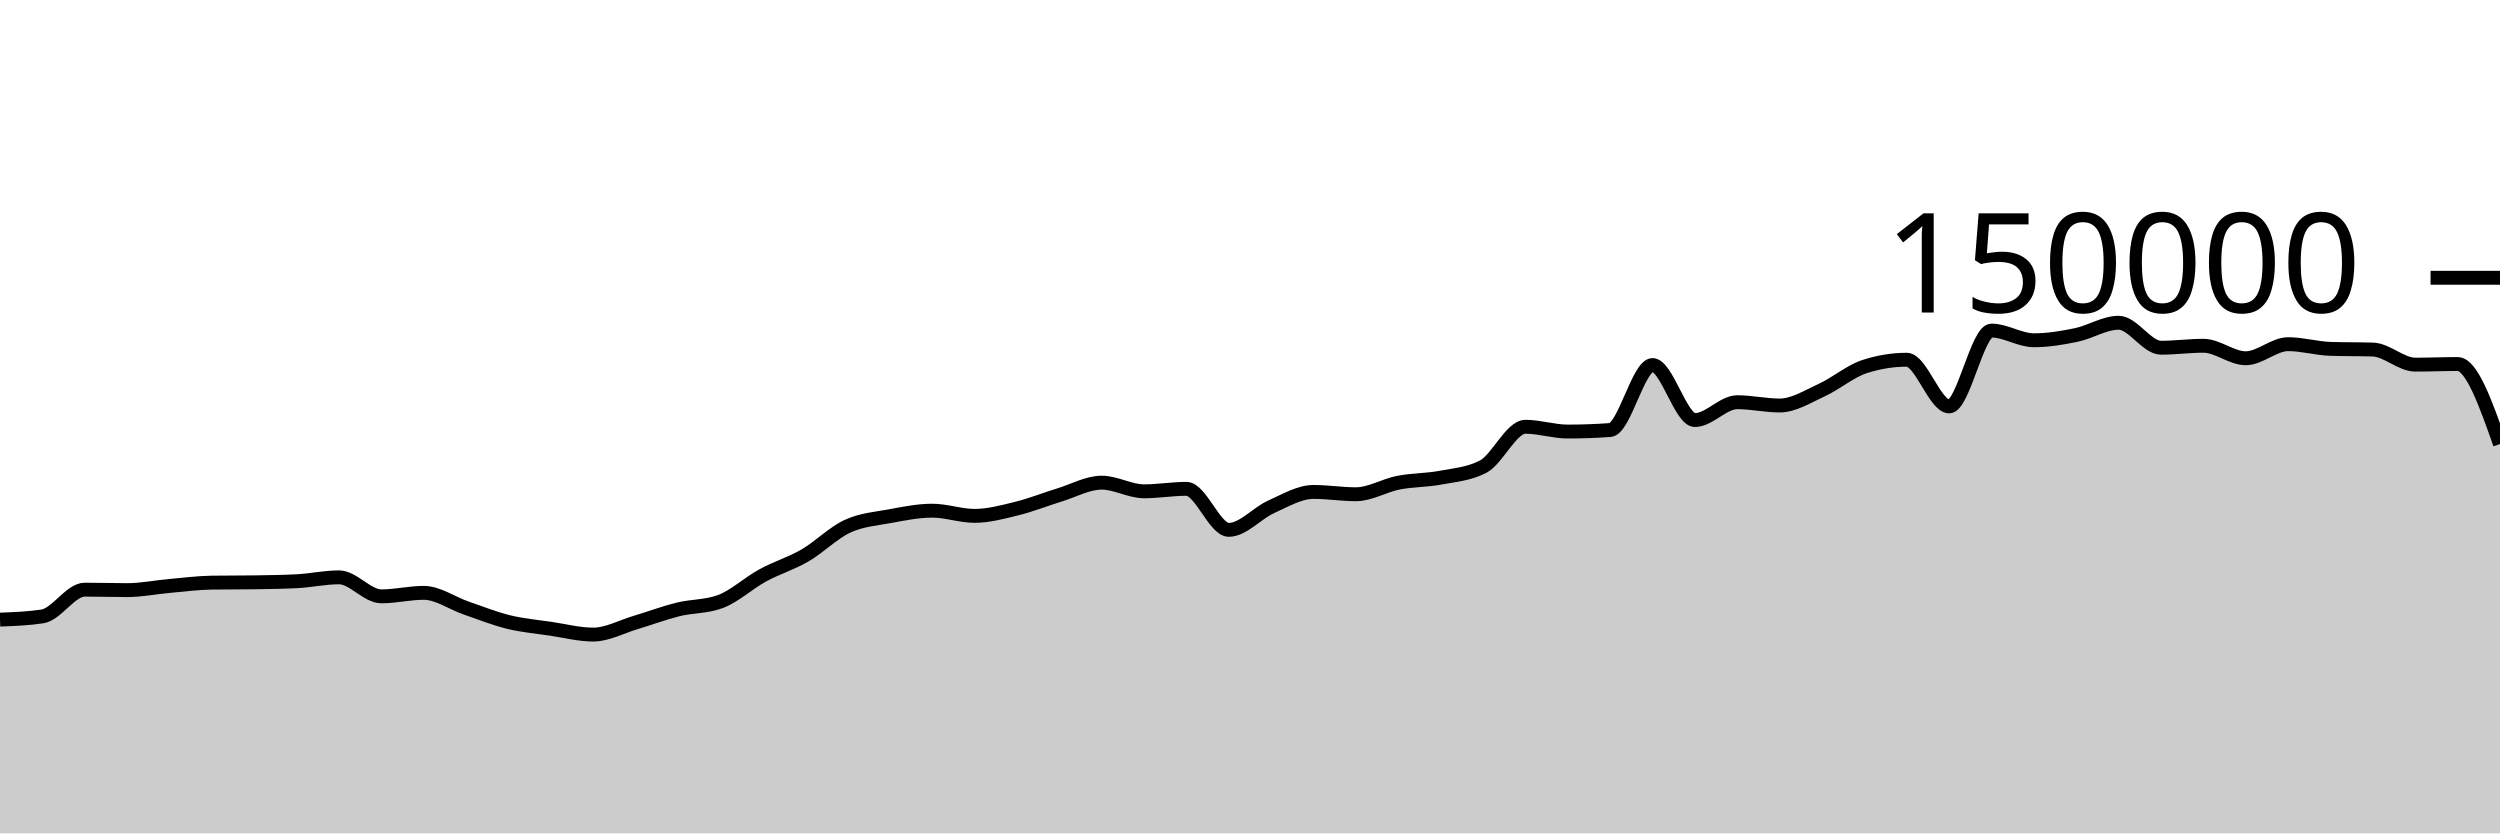
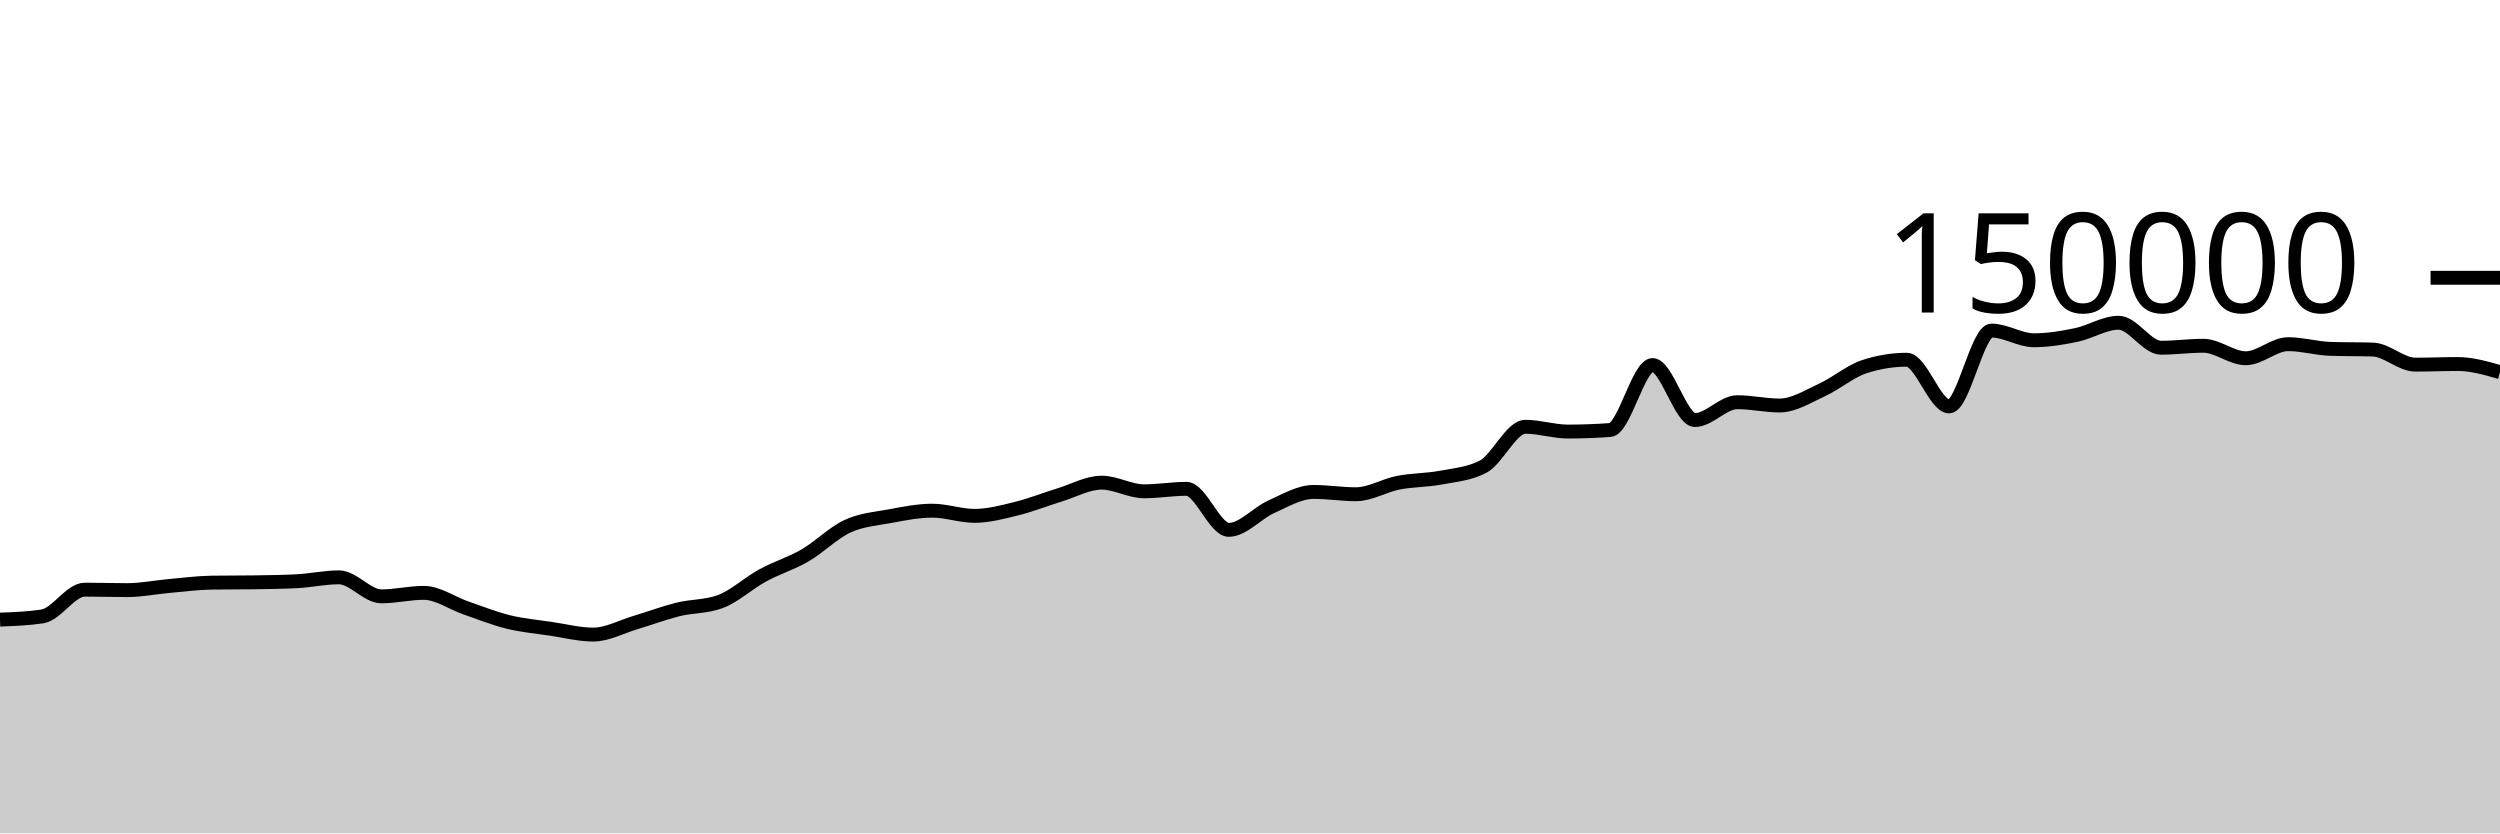
<svg xmlns="http://www.w3.org/2000/svg" viewBox="0 0 180 60">
  <g transform="translate(0,20)">
-     <path class="area" fill="rgba(0, 0, 0, 0.2)" d="M0,24.612C1.017,24.574,2.034,24.535,3.051,24.382C4.068,24.228,5.085,22.455,6.102,22.455C7.119,22.455,8.136,22.489,9.153,22.489C10.169,22.489,11.186,22.279,12.203,22.189C13.22,22.099,14.237,21.964,15.254,21.949C16.271,21.935,17.288,21.942,18.305,21.927C19.322,21.912,20.339,21.901,21.356,21.849C22.373,21.797,23.39,21.568,24.407,21.568C25.424,21.568,26.441,22.937,27.458,22.937C28.475,22.937,29.492,22.685,30.508,22.685C31.525,22.685,32.542,23.426,33.559,23.776C34.576,24.126,35.593,24.535,36.61,24.785C37.627,25.034,38.644,25.121,39.661,25.272C40.678,25.423,41.695,25.69,42.712,25.69C43.729,25.69,44.746,25.121,45.763,24.82C46.78,24.518,47.797,24.131,48.814,23.879C49.831,23.628,50.847,23.69,51.864,23.313C52.881,22.935,53.898,21.983,54.915,21.429C55.932,20.875,56.949,20.578,57.966,19.988C58.983,19.398,60,18.362,61.017,17.892C62.034,17.421,63.051,17.353,64.068,17.166C65.085,16.979,66.102,16.769,67.119,16.769C68.136,16.769,69.153,17.142,70.169,17.142C71.186,17.142,72.203,16.864,73.22,16.613C74.237,16.363,75.254,15.951,76.271,15.641C77.288,15.331,78.305,14.752,79.322,14.752C80.339,14.752,81.356,15.374,82.373,15.374C83.39,15.374,84.407,15.196,85.424,15.196C86.441,15.196,87.458,18.15,88.475,18.15C89.492,18.15,90.508,16.946,91.525,16.491C92.542,16.036,93.559,15.419,94.576,15.419C95.593,15.419,96.61,15.586,97.627,15.586C98.644,15.586,99.661,14.954,100.678,14.755C101.695,14.556,102.712,14.583,103.729,14.391C104.746,14.199,105.763,14.128,106.78,13.603C107.797,13.077,108.814,10.727,109.831,10.727C110.847,10.727,111.864,11.072,112.881,11.072C113.898,11.072,114.915,11.035,115.932,10.961C116.949,10.886,117.966,6.283,118.983,6.283C120,6.283,121.017,10.244,122.034,10.244C123.051,10.244,124.068,8.959,125.085,8.959C126.102,8.959,127.119,9.196,128.136,9.196C129.153,9.196,130.169,8.541,131.186,8.075C132.203,7.609,133.22,6.731,134.237,6.399C135.254,6.067,136.271,5.901,137.288,5.901C138.305,5.901,139.322,9.262,140.339,9.262C141.356,9.262,142.373,3.801,143.39,3.801C144.407,3.801,145.424,4.499,146.441,4.499C147.458,4.499,148.475,4.329,149.492,4.118C150.508,3.908,151.525,3.238,152.542,3.238C153.559,3.238,154.576,5.036,155.593,5.036C156.61,5.036,157.627,4.895,158.644,4.895C159.661,4.895,160.678,5.794,161.695,5.794C162.712,5.794,163.729,4.78,164.746,4.78C165.763,4.78,166.78,5.087,167.797,5.119C168.814,5.152,169.831,5.136,170.847,5.168C171.864,5.2,172.881,6.254,173.898,6.254C174.915,6.254,175.932,6.209,176.949,6.209C177.966,6.209,178.983,9.089,180,11.969L180,40C178.983,40,177.966,40,176.949,40C175.932,40,174.915,40,173.898,40C172.881,40,171.864,40,170.847,40C169.831,40,168.814,40,167.797,40C166.78,40,165.763,40,164.746,40C163.729,40,162.712,40,161.695,40C160.678,40,159.661,40,158.644,40C157.627,40,156.61,40,155.593,40C154.576,40,153.559,40,152.542,40C151.525,40,150.508,40,149.492,40C148.475,40,147.458,40,146.441,40C145.424,40,144.407,40,143.39,40C142.373,40,141.356,40,140.339,40C139.322,40,138.305,40,137.288,40C136.271,40,135.254,40,134.237,40C133.22,40,132.203,40,131.186,40C130.169,40,129.153,40,128.136,40C127.119,40,126.102,40,125.085,40C124.068,40,123.051,40,122.034,40C121.017,40,120,40,118.983,40C117.966,40,116.949,40,115.932,40C114.915,40,113.898,40,112.881,40C111.864,40,110.847,40,109.831,40C108.814,40,107.797,40,106.78,40C105.763,40,104.746,40,103.729,40C102.712,40,101.695,40,100.678,40C99.661,40,98.644,40,97.627,40C96.61,40,95.593,40,94.576,40C93.559,40,92.542,40,91.525,40C90.508,40,89.492,40,88.475,40C87.458,40,86.441,40,85.424,40C84.407,40,83.39,40,82.373,40C81.356,40,80.339,40,79.322,40C78.305,40,77.288,40,76.271,40C75.254,40,74.237,40,73.22,40C72.203,40,71.186,40,70.169,40C69.153,40,68.136,40,67.119,40C66.102,40,65.085,40,64.068,40C63.051,40,62.034,40,61.017,40C60,40,58.983,40,57.966,40C56.949,40,55.932,40,54.915,40C53.898,40,52.881,40,51.864,40C50.847,40,49.831,40,48.814,40C47.797,40,46.78,40,45.763,40C44.746,40,43.729,40,42.712,40C41.695,40,40.678,40,39.661,40C38.644,40,37.627,40,36.61,40C35.593,40,34.576,40,33.559,40C32.542,40,31.525,40,30.508,40C29.492,40,28.475,40,27.458,40C26.441,40,25.424,40,24.407,40C23.39,40,22.373,40,21.356,40C20.339,40,19.322,40,18.305,40C17.288,40,16.271,40,15.254,40C14.237,40,13.22,40,12.203,40C11.186,40,10.169,40,9.153,40C8.136,40,7.119,40,6.102,40C5.085,40,4.068,40,3.051,40C2.034,40,1.017,40,0,40Z" />
-     <path class="line" stroke="black" fill="none" d="M0,24.612C1.017,24.574,2.034,24.535,3.051,24.382C4.068,24.228,5.085,22.455,6.102,22.455C7.119,22.455,8.136,22.489,9.153,22.489C10.169,22.489,11.186,22.279,12.203,22.189C13.22,22.099,14.237,21.964,15.254,21.949C16.271,21.935,17.288,21.942,18.305,21.927C19.322,21.912,20.339,21.901,21.356,21.849C22.373,21.797,23.39,21.568,24.407,21.568C25.424,21.568,26.441,22.937,27.458,22.937C28.475,22.937,29.492,22.685,30.508,22.685C31.525,22.685,32.542,23.426,33.559,23.776C34.576,24.126,35.593,24.535,36.61,24.785C37.627,25.034,38.644,25.121,39.661,25.272C40.678,25.423,41.695,25.69,42.712,25.69C43.729,25.69,44.746,25.121,45.763,24.82C46.78,24.518,47.797,24.131,48.814,23.879C49.831,23.628,50.847,23.69,51.864,23.313C52.881,22.935,53.898,21.983,54.915,21.429C55.932,20.875,56.949,20.578,57.966,19.988C58.983,19.398,60,18.362,61.017,17.892C62.034,17.421,63.051,17.353,64.068,17.166C65.085,16.979,66.102,16.769,67.119,16.769C68.136,16.769,69.153,17.142,70.169,17.142C71.186,17.142,72.203,16.864,73.22,16.613C74.237,16.363,75.254,15.951,76.271,15.641C77.288,15.331,78.305,14.752,79.322,14.752C80.339,14.752,81.356,15.374,82.373,15.374C83.39,15.374,84.407,15.196,85.424,15.196C86.441,15.196,87.458,18.15,88.475,18.15C89.492,18.15,90.508,16.946,91.525,16.491C92.542,16.036,93.559,15.419,94.576,15.419C95.593,15.419,96.61,15.586,97.627,15.586C98.644,15.586,99.661,14.954,100.678,14.755C101.695,14.556,102.712,14.583,103.729,14.391C104.746,14.199,105.763,14.128,106.78,13.603C107.797,13.077,108.814,10.727,109.831,10.727C110.847,10.727,111.864,11.072,112.881,11.072C113.898,11.072,114.915,11.035,115.932,10.961C116.949,10.886,117.966,6.283,118.983,6.283C120,6.283,121.017,10.244,122.034,10.244C123.051,10.244,124.068,8.959,125.085,8.959C126.102,8.959,127.119,9.196,128.136,9.196C129.153,9.196,130.169,8.541,131.186,8.075C132.203,7.609,133.22,6.731,134.237,6.399C135.254,6.067,136.271,5.901,137.288,5.901C138.305,5.901,139.322,9.262,140.339,9.262C141.356,9.262,142.373,3.801,143.39,3.801C144.407,3.801,145.424,4.499,146.441,4.499C147.458,4.499,148.475,4.329,149.492,4.118C150.508,3.908,151.525,3.238,152.542,3.238C153.559,3.238,154.576,5.036,155.593,5.036C156.61,5.036,157.627,4.895,158.644,4.895C159.661,4.895,160.678,5.794,161.695,5.794C162.712,5.794,163.729,4.78,164.746,4.78C165.763,4.78,166.78,5.087,167.797,5.119C168.814,5.152,169.831,5.136,170.847,5.168C171.864,5.2,172.881,6.254,173.898,6.254C174.915,6.254,175.932,6.209,176.949,6.209C177.966,6.209,178.983,9.089,180,11.969" />
+     <path class="area" fill="rgba(0, 0, 0, 0.2)" d="M0,24.612C1.017,24.574,2.034,24.535,3.051,24.382C4.068,24.228,5.085,22.455,6.102,22.455C7.119,22.455,8.136,22.489,9.153,22.489C10.169,22.489,11.186,22.279,12.203,22.189C13.22,22.099,14.237,21.964,15.254,21.949C16.271,21.935,17.288,21.942,18.305,21.927C19.322,21.912,20.339,21.901,21.356,21.849C22.373,21.797,23.39,21.568,24.407,21.568C25.424,21.568,26.441,22.937,27.458,22.937C28.475,22.937,29.492,22.685,30.508,22.685C31.525,22.685,32.542,23.426,33.559,23.776C34.576,24.126,35.593,24.535,36.61,24.785C37.627,25.034,38.644,25.121,39.661,25.272C40.678,25.423,41.695,25.69,42.712,25.69C43.729,25.69,44.746,25.121,45.763,24.82C46.78,24.518,47.797,24.131,48.814,23.879C49.831,23.628,50.847,23.69,51.864,23.313C52.881,22.935,53.898,21.983,54.915,21.429C55.932,20.875,56.949,20.578,57.966,19.988C58.983,19.398,60,18.362,61.017,17.892C62.034,17.421,63.051,17.353,64.068,17.166C65.085,16.979,66.102,16.769,67.119,16.769C68.136,16.769,69.153,17.142,70.169,17.142C71.186,17.142,72.203,16.864,73.22,16.613C74.237,16.363,75.254,15.951,76.271,15.641C77.288,15.331,78.305,14.752,79.322,14.752C80.339,14.752,81.356,15.374,82.373,15.374C83.39,15.374,84.407,15.196,85.424,15.196C86.441,15.196,87.458,18.15,88.475,18.15C89.492,18.15,90.508,16.946,91.525,16.491C92.542,16.036,93.559,15.419,94.576,15.419C95.593,15.419,96.61,15.586,97.627,15.586C98.644,15.586,99.661,14.954,100.678,14.755C101.695,14.556,102.712,14.583,103.729,14.391C104.746,14.199,105.763,14.128,106.78,13.603C107.797,13.077,108.814,10.727,109.831,10.727C110.847,10.727,111.864,11.072,112.881,11.072C113.898,11.072,114.915,11.035,115.932,10.961C116.949,10.886,117.966,6.283,118.983,6.283C120,6.283,121.017,10.244,122.034,10.244C123.051,10.244,124.068,8.959,125.085,8.959C126.102,8.959,127.119,9.196,128.136,9.196C129.153,9.196,130.169,8.541,131.186,8.075C132.203,7.609,133.22,6.731,134.237,6.399C135.254,6.067,136.271,5.901,137.288,5.901C138.305,5.901,139.322,9.262,140.339,9.262C141.356,9.262,142.373,3.801,143.39,3.801C144.407,3.801,145.424,4.499,146.441,4.499C147.458,4.499,148.475,4.329,149.492,4.118C150.508,3.908,151.525,3.238,152.542,3.238C153.559,3.238,154.576,5.036,155.593,5.036C156.61,5.036,157.627,4.895,158.644,4.895C159.661,4.895,160.678,5.794,161.695,5.794C162.712,5.794,163.729,4.78,164.746,4.78C165.763,4.78,166.78,5.087,167.797,5.119C168.814,5.152,169.831,5.136,170.847,5.168C171.864,5.2,172.881,6.254,173.898,6.254C174.915,6.254,175.932,6.209,176.949,6.209C177.966,6.209,178.983,6.503,180,6.797L180,40C178.983,40,177.966,40,176.949,40C175.932,40,174.915,40,173.898,40C172.881,40,171.864,40,170.847,40C169.831,40,168.814,40,167.797,40C166.78,40,165.763,40,164.746,40C163.729,40,162.712,40,161.695,40C160.678,40,159.661,40,158.644,40C157.627,40,156.61,40,155.593,40C154.576,40,153.559,40,152.542,40C151.525,40,150.508,40,149.492,40C148.475,40,147.458,40,146.441,40C145.424,40,144.407,40,143.39,40C142.373,40,141.356,40,140.339,40C139.322,40,138.305,40,137.288,40C136.271,40,135.254,40,134.237,40C133.22,40,132.203,40,131.186,40C130.169,40,129.153,40,128.136,40C127.119,40,126.102,40,125.085,40C124.068,40,123.051,40,122.034,40C121.017,40,120,40,118.983,40C117.966,40,116.949,40,115.932,40C114.915,40,113.898,40,112.881,40C111.864,40,110.847,40,109.831,40C108.814,40,107.797,40,106.78,40C105.763,40,104.746,40,103.729,40C102.712,40,101.695,40,100.678,40C99.661,40,98.644,40,97.627,40C96.61,40,95.593,40,94.576,40C93.559,40,92.542,40,91.525,40C90.508,40,89.492,40,88.475,40C87.458,40,86.441,40,85.424,40C84.407,40,83.39,40,82.373,40C81.356,40,80.339,40,79.322,40C78.305,40,77.288,40,76.271,40C75.254,40,74.237,40,73.22,40C72.203,40,71.186,40,70.169,40C69.153,40,68.136,40,67.119,40C66.102,40,65.085,40,64.068,40C63.051,40,62.034,40,61.017,40C60,40,58.983,40,57.966,40C56.949,40,55.932,40,54.915,40C53.898,40,52.881,40,51.864,40C50.847,40,49.831,40,48.814,40C47.797,40,46.78,40,45.763,40C44.746,40,43.729,40,42.712,40C41.695,40,40.678,40,39.661,40C38.644,40,37.627,40,36.61,40C35.593,40,34.576,40,33.559,40C32.542,40,31.525,40,30.508,40C29.492,40,28.475,40,27.458,40C26.441,40,25.424,40,24.407,40C23.39,40,22.373,40,21.356,40C20.339,40,19.322,40,18.305,40C17.288,40,16.271,40,15.254,40C14.237,40,13.22,40,12.203,40C11.186,40,10.169,40,9.153,40C8.136,40,7.119,40,6.102,40C5.085,40,4.068,40,3.051,40C2.034,40,1.017,40,0,40Z" />
+     <path class="line" stroke="black" fill="none" d="M0,24.612C1.017,24.574,2.034,24.535,3.051,24.382C4.068,24.228,5.085,22.455,6.102,22.455C7.119,22.455,8.136,22.489,9.153,22.489C10.169,22.489,11.186,22.279,12.203,22.189C13.22,22.099,14.237,21.964,15.254,21.949C16.271,21.935,17.288,21.942,18.305,21.927C19.322,21.912,20.339,21.901,21.356,21.849C22.373,21.797,23.39,21.568,24.407,21.568C25.424,21.568,26.441,22.937,27.458,22.937C28.475,22.937,29.492,22.685,30.508,22.685C31.525,22.685,32.542,23.426,33.559,23.776C34.576,24.126,35.593,24.535,36.61,24.785C37.627,25.034,38.644,25.121,39.661,25.272C40.678,25.423,41.695,25.69,42.712,25.69C43.729,25.69,44.746,25.121,45.763,24.82C46.78,24.518,47.797,24.131,48.814,23.879C49.831,23.628,50.847,23.69,51.864,23.313C52.881,22.935,53.898,21.983,54.915,21.429C55.932,20.875,56.949,20.578,57.966,19.988C58.983,19.398,60,18.362,61.017,17.892C62.034,17.421,63.051,17.353,64.068,17.166C65.085,16.979,66.102,16.769,67.119,16.769C68.136,16.769,69.153,17.142,70.169,17.142C71.186,17.142,72.203,16.864,73.22,16.613C74.237,16.363,75.254,15.951,76.271,15.641C77.288,15.331,78.305,14.752,79.322,14.752C80.339,14.752,81.356,15.374,82.373,15.374C83.39,15.374,84.407,15.196,85.424,15.196C86.441,15.196,87.458,18.15,88.475,18.15C89.492,18.15,90.508,16.946,91.525,16.491C92.542,16.036,93.559,15.419,94.576,15.419C95.593,15.419,96.61,15.586,97.627,15.586C98.644,15.586,99.661,14.954,100.678,14.755C101.695,14.556,102.712,14.583,103.729,14.391C104.746,14.199,105.763,14.128,106.78,13.603C107.797,13.077,108.814,10.727,109.831,10.727C110.847,10.727,111.864,11.072,112.881,11.072C113.898,11.072,114.915,11.035,115.932,10.961C116.949,10.886,117.966,6.283,118.983,6.283C120,6.283,121.017,10.244,122.034,10.244C123.051,10.244,124.068,8.959,125.085,8.959C126.102,8.959,127.119,9.196,128.136,9.196C129.153,9.196,130.169,8.541,131.186,8.075C132.203,7.609,133.22,6.731,134.237,6.399C135.254,6.067,136.271,5.901,137.288,5.901C138.305,5.901,139.322,9.262,140.339,9.262C141.356,9.262,142.373,3.801,143.39,3.801C144.407,3.801,145.424,4.499,146.441,4.499C147.458,4.499,148.475,4.329,149.492,4.118C150.508,3.908,151.525,3.238,152.542,3.238C153.559,3.238,154.576,5.036,155.593,5.036C156.61,5.036,157.627,4.895,158.644,4.895C159.661,4.895,160.678,5.794,161.695,5.794C162.712,5.794,163.729,4.78,164.746,4.78C165.763,4.78,166.78,5.087,167.797,5.119C168.814,5.152,169.831,5.136,170.847,5.168C171.864,5.2,172.881,6.254,173.898,6.254C174.915,6.254,175.932,6.209,176.949,6.209C177.966,6.209,178.983,6.503,180,6.797" />
    <path class="axis-ceiling" stroke-width="1" stroke="black" fill="none" d="M175,0L180,0" />
    <text class="axis-ceiling-label" font-family="sans-serif" text-anchor="end" font-size="10px" x="170" y="2.5">150000</text>
  </g>
</svg>
